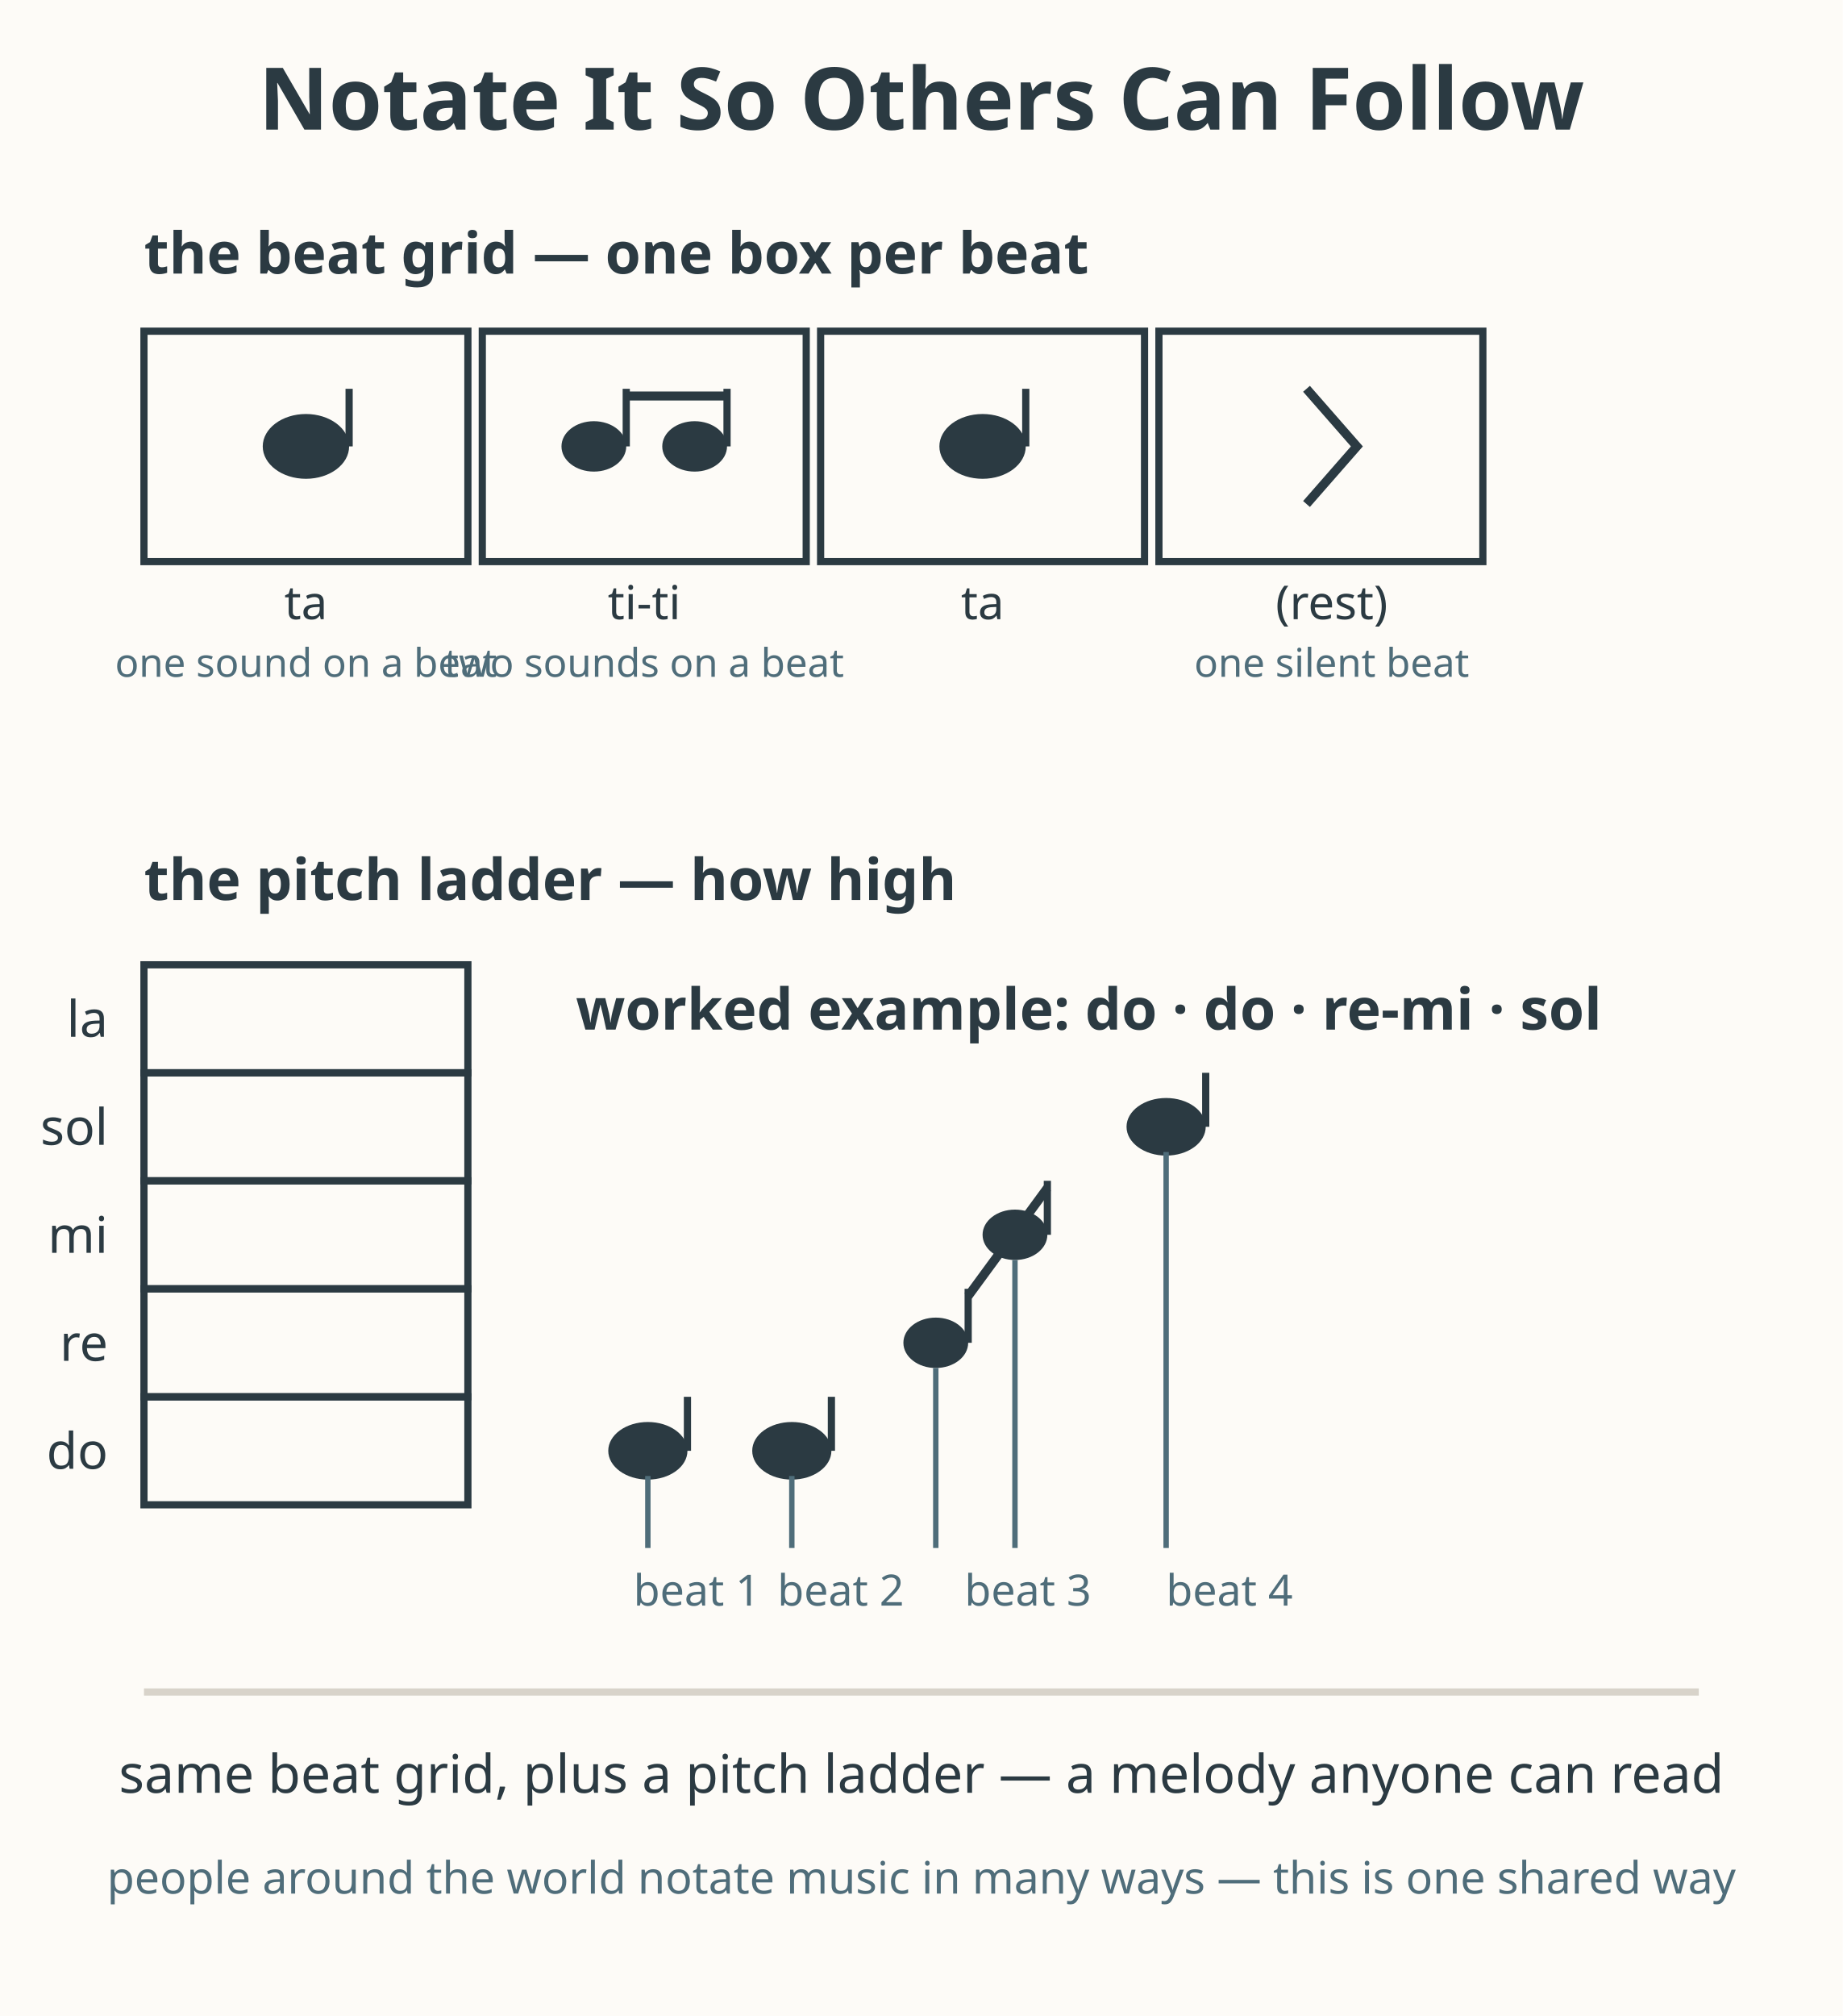
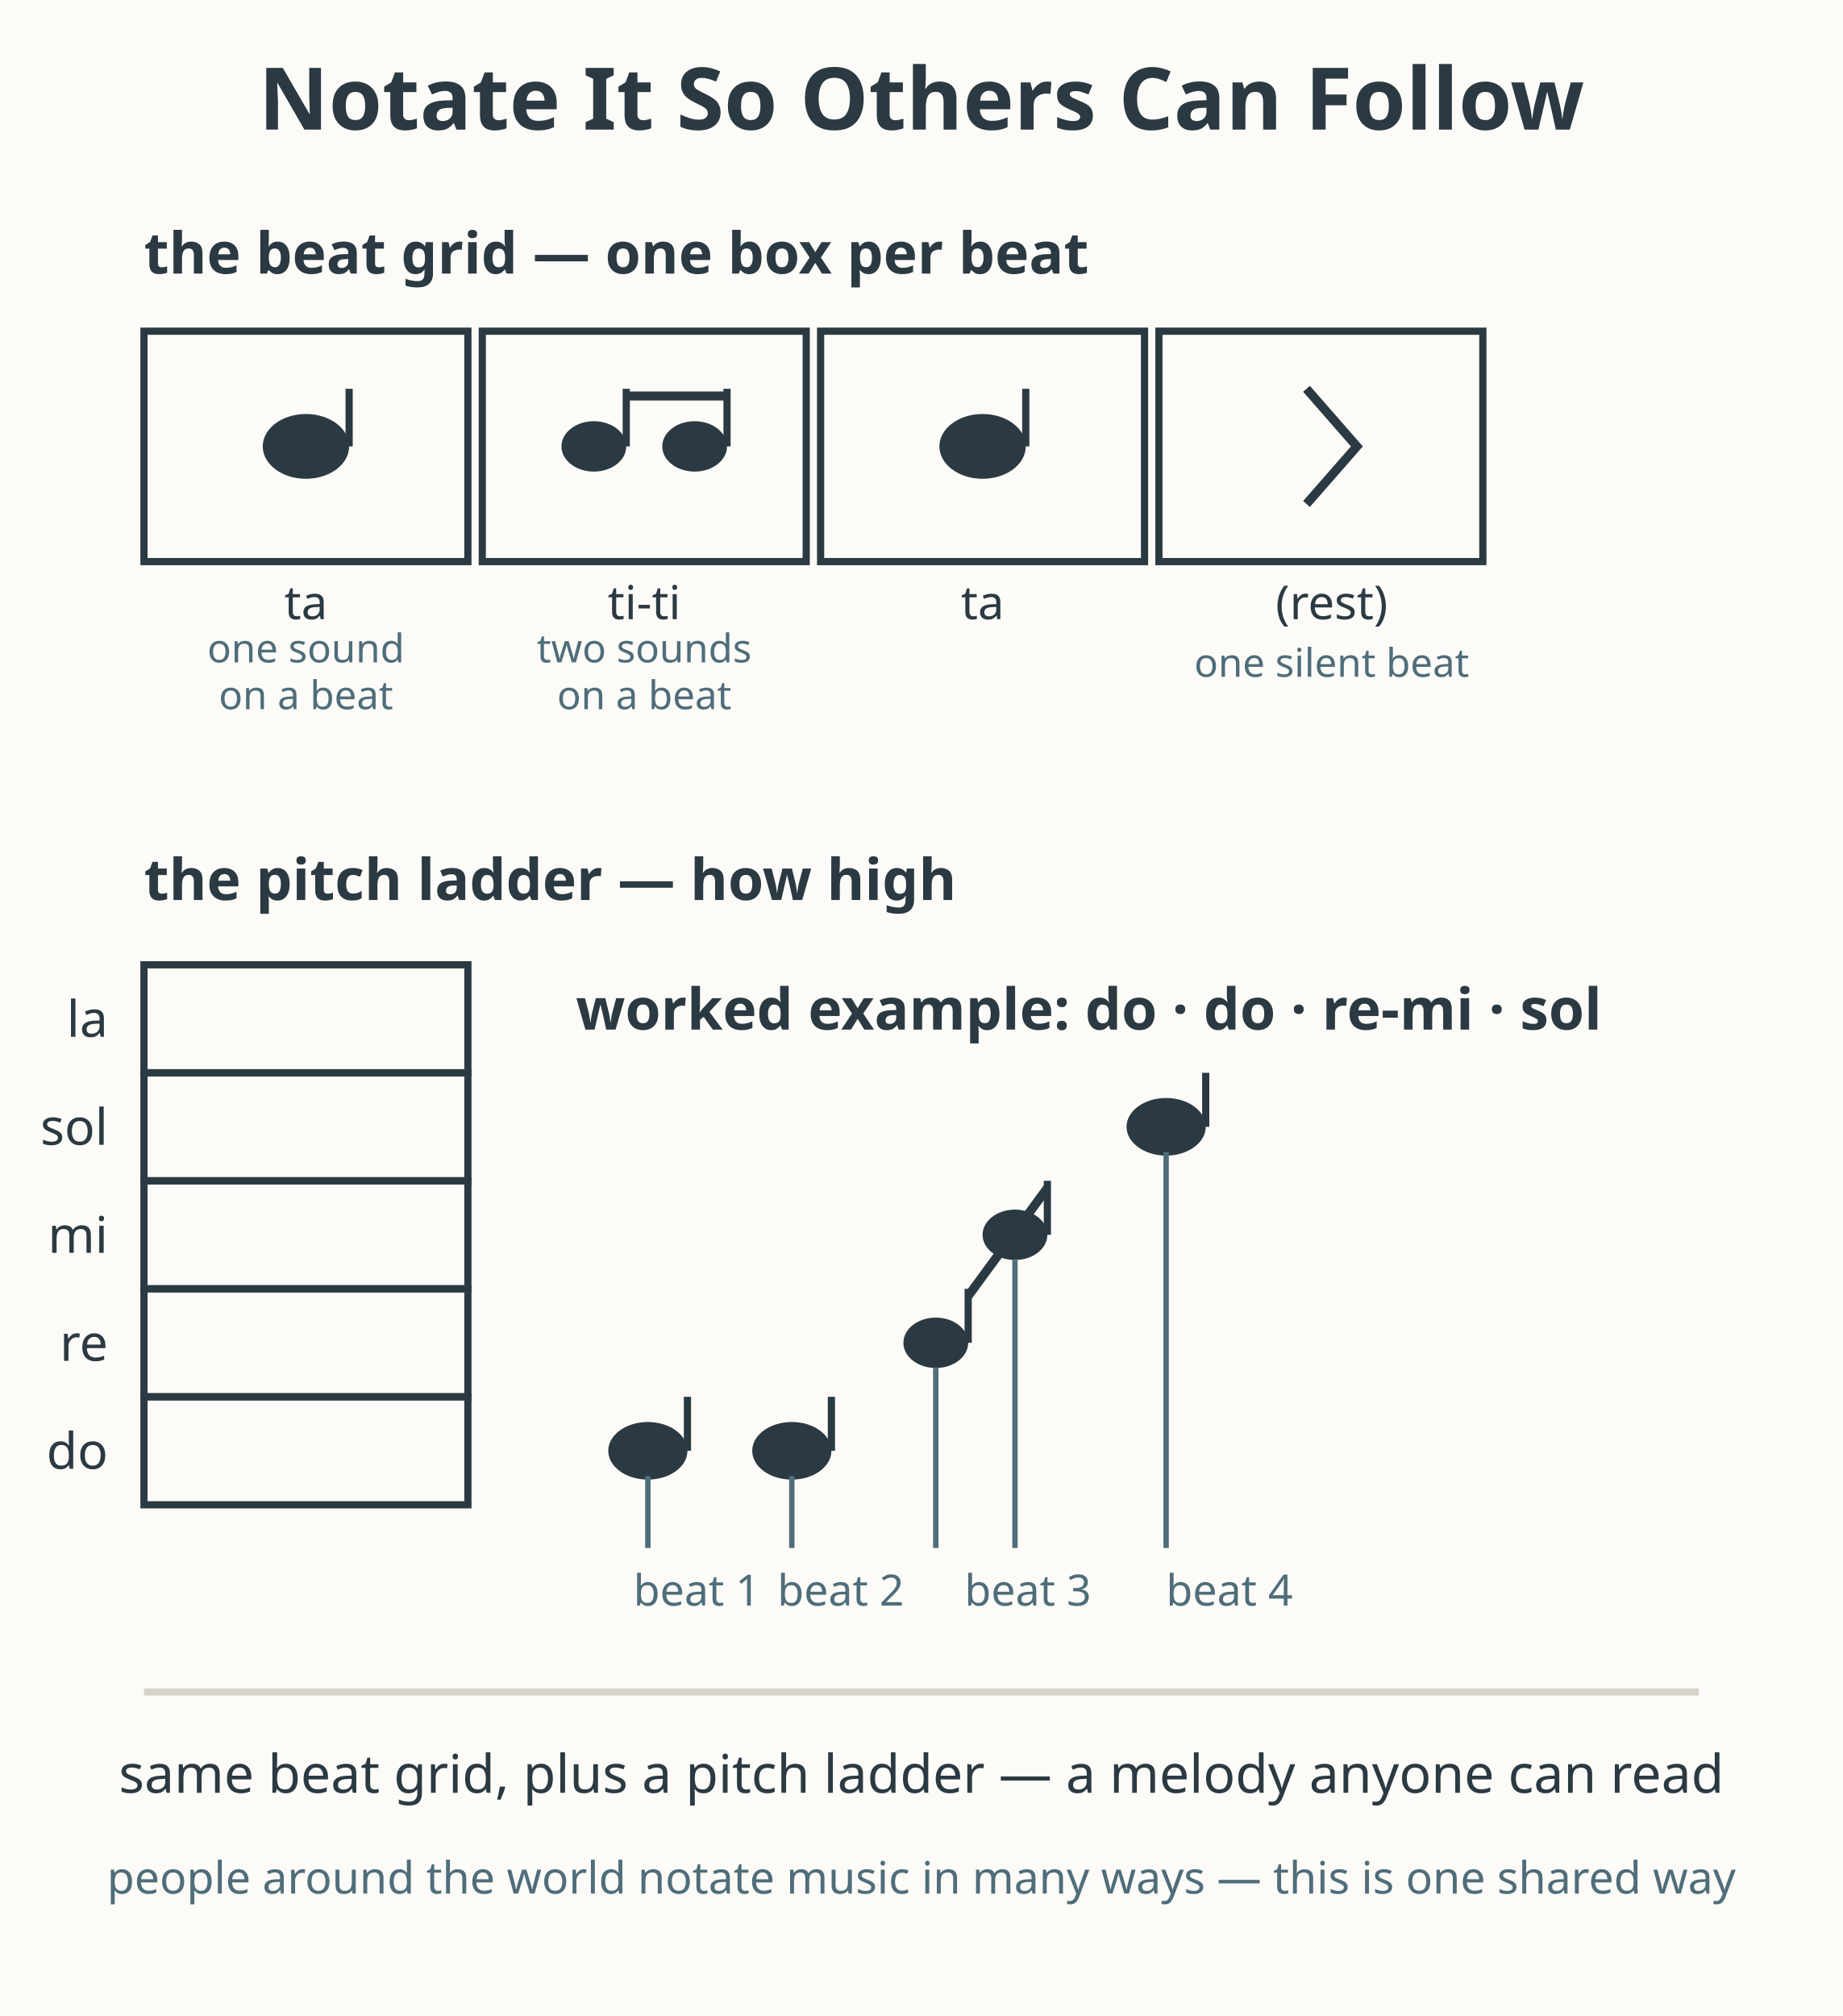
<svg xmlns="http://www.w3.org/2000/svg" viewBox="0 0 512 560" role="img" aria-labelledby="title-L-06-007-03-notation-followable desc-L-06-007-03-notation-followable">
  <rect width="512" height="560" fill="#fdfbf7" />
  <text x="256" y="36" text-anchor="middle" font-family="sans-serif" font-size="24" font-weight="bold" fill="#2b3a42">Notate It So Others Can Follow</text>
  <text x="40" y="76" font-family="sans-serif" font-size="16" font-weight="bold" fill="#2b3a42">the beat grid — one box per beat</text>
  <g stroke="#2b3a42" stroke-width="2" fill="none">
    <rect x="40" y="92" width="90" height="64" />
    <rect x="134" y="92" width="90" height="64" />
    <rect x="228" y="92" width="90" height="64" />
    <rect x="322" y="92" width="90" height="64" />
  </g>
  <ellipse cx="85" cy="124" rx="12" ry="9" fill="#2b3a42" />
  <line x1="97" y1="124" x2="97" y2="108" stroke="#2b3a42" stroke-width="2" />
  <text x="85" y="172" text-anchor="middle" font-family="sans-serif" font-size="13" fill="#2b3a42">ta</text>
-   <text x="85" y="188" text-anchor="middle" font-family="sans-serif" font-size="11" fill="#4f6d7a">one sound on a beat</text>
+   <text x="85" y="184" text-anchor="middle" font-family="sans-serif" font-size="11" fill="#4f6d7a">one sound</text>
+   <text x="85" y="197" text-anchor="middle" font-family="sans-serif" font-size="11" fill="#4f6d7a">on a beat</text>
  <ellipse cx="165" cy="124" rx="9" ry="7" fill="#2b3a42" />
  <line x1="174" y1="124" x2="174" y2="108" stroke="#2b3a42" stroke-width="2" />
  <ellipse cx="193" cy="124" rx="9" ry="7" fill="#2b3a42" />
  <line x1="202" y1="124" x2="202" y2="108" stroke="#2b3a42" stroke-width="2" />
  <line x1="174" y1="110" x2="202" y2="110" stroke="#2b3a42" stroke-width="2.5" />
  <text x="179" y="172" text-anchor="middle" font-family="sans-serif" font-size="13" fill="#2b3a42">ti-ti</text>
-   <text x="179" y="188" text-anchor="middle" font-family="sans-serif" font-size="11" fill="#4f6d7a">two sounds on a beat</text>
+   <text x="179" y="184" text-anchor="middle" font-family="sans-serif" font-size="11" fill="#4f6d7a">two sounds</text>
+   <text x="179" y="197" text-anchor="middle" font-family="sans-serif" font-size="11" fill="#4f6d7a">on a beat</text>
  <ellipse cx="273" cy="124" rx="12" ry="9" fill="#2b3a42" />
  <line x1="285" y1="124" x2="285" y2="108" stroke="#2b3a42" stroke-width="2" />
  <text x="273" y="172" text-anchor="middle" font-family="sans-serif" font-size="13" fill="#2b3a42">ta</text>
  <path d="M363 108 L377 124 L363 140" fill="none" stroke="#2b3a42" stroke-width="2.5" />
  <text x="370" y="172" text-anchor="middle" font-family="sans-serif" font-size="13" fill="#2b3a42">(rest)</text>
  <text x="370" y="188" text-anchor="middle" font-family="sans-serif" font-size="11" fill="#4f6d7a">one silent beat</text>
  <text x="40" y="250" font-family="sans-serif" font-size="16" font-weight="bold" fill="#2b3a42">the pitch ladder — how high</text>
  <g stroke="#2b3a42" stroke-width="2" fill="none">
    <rect x="40" y="268" width="90" height="30" />
    <rect x="40" y="298" width="90" height="30" />
    <rect x="40" y="328" width="90" height="30" />
    <rect x="40" y="358" width="90" height="30" />
    <rect x="40" y="388" width="90" height="30" />
  </g>
  <text x="30" y="288" text-anchor="end" font-family="sans-serif" font-size="14" fill="#2b3a42">la</text>
  <text x="30" y="318" text-anchor="end" font-family="sans-serif" font-size="14" fill="#2b3a42">sol</text>
  <text x="30" y="348" text-anchor="end" font-family="sans-serif" font-size="14" fill="#2b3a42">mi</text>
  <text x="30" y="378" text-anchor="end" font-family="sans-serif" font-size="14" fill="#2b3a42">re</text>
  <text x="30" y="408" text-anchor="end" font-family="sans-serif" font-size="14" fill="#2b3a42">do</text>
  <text x="160" y="286" font-family="sans-serif" font-size="16" font-weight="bold" fill="#2b3a42">worked example: do · do · re-mi · sol</text>
  <ellipse cx="180" cy="403" rx="11" ry="8" fill="#2b3a42" />
  <line x1="191" y1="403" x2="191" y2="388" stroke="#2b3a42" stroke-width="2" />
  <ellipse cx="220" cy="403" rx="11" ry="8" fill="#2b3a42" />
  <line x1="231" y1="403" x2="231" y2="388" stroke="#2b3a42" stroke-width="2" />
  <ellipse cx="260" cy="373" rx="9" ry="7" fill="#2b3a42" />
  <line x1="269" y1="373" x2="269" y2="358" stroke="#2b3a42" stroke-width="2" />
  <ellipse cx="282" cy="343" rx="9" ry="7" fill="#2b3a42" />
  <line x1="291" y1="343" x2="291" y2="328" stroke="#2b3a42" stroke-width="2" />
  <line x1="269" y1="360" x2="291" y2="330" stroke="#2b3a42" stroke-width="2.5" />
  <ellipse cx="324" cy="313" rx="11" ry="8" fill="#2b3a42" />
  <line x1="335" y1="313" x2="335" y2="298" stroke="#2b3a42" stroke-width="2" />
  <g stroke="#4f6d7a" stroke-width="1.5" fill="none">
    <line x1="180" y1="410" x2="180" y2="430" />
    <line x1="220" y1="410" x2="220" y2="430" />
    <line x1="260" y1="380" x2="260" y2="430" />
    <line x1="282" y1="350" x2="282" y2="430" />
    <line x1="324" y1="320" x2="324" y2="430" />
  </g>
  <text x="176" y="446" font-family="sans-serif" font-size="12" fill="#4f6d7a">beat 1</text>
  <text x="216" y="446" font-family="sans-serif" font-size="12" fill="#4f6d7a">beat 2</text>
  <text x="268" y="446" font-family="sans-serif" font-size="12" fill="#4f6d7a">beat 3</text>
  <text x="324" y="446" font-family="sans-serif" font-size="12" fill="#4f6d7a">beat 4</text>
  <line x1="40" y1="470" x2="472" y2="470" stroke="#d8d3ca" stroke-width="2" />
  <text x="256" y="498" text-anchor="middle" font-family="sans-serif" font-size="14.8" fill="#2b3a42">same beat grid, plus a pitch ladder — a melody anyone can read</text>
  <text x="256" y="526" text-anchor="middle" font-family="sans-serif" font-size="12.4" fill="#4f6d7a">people around the world notate music in many ways — this is one shared way</text>
</svg>
